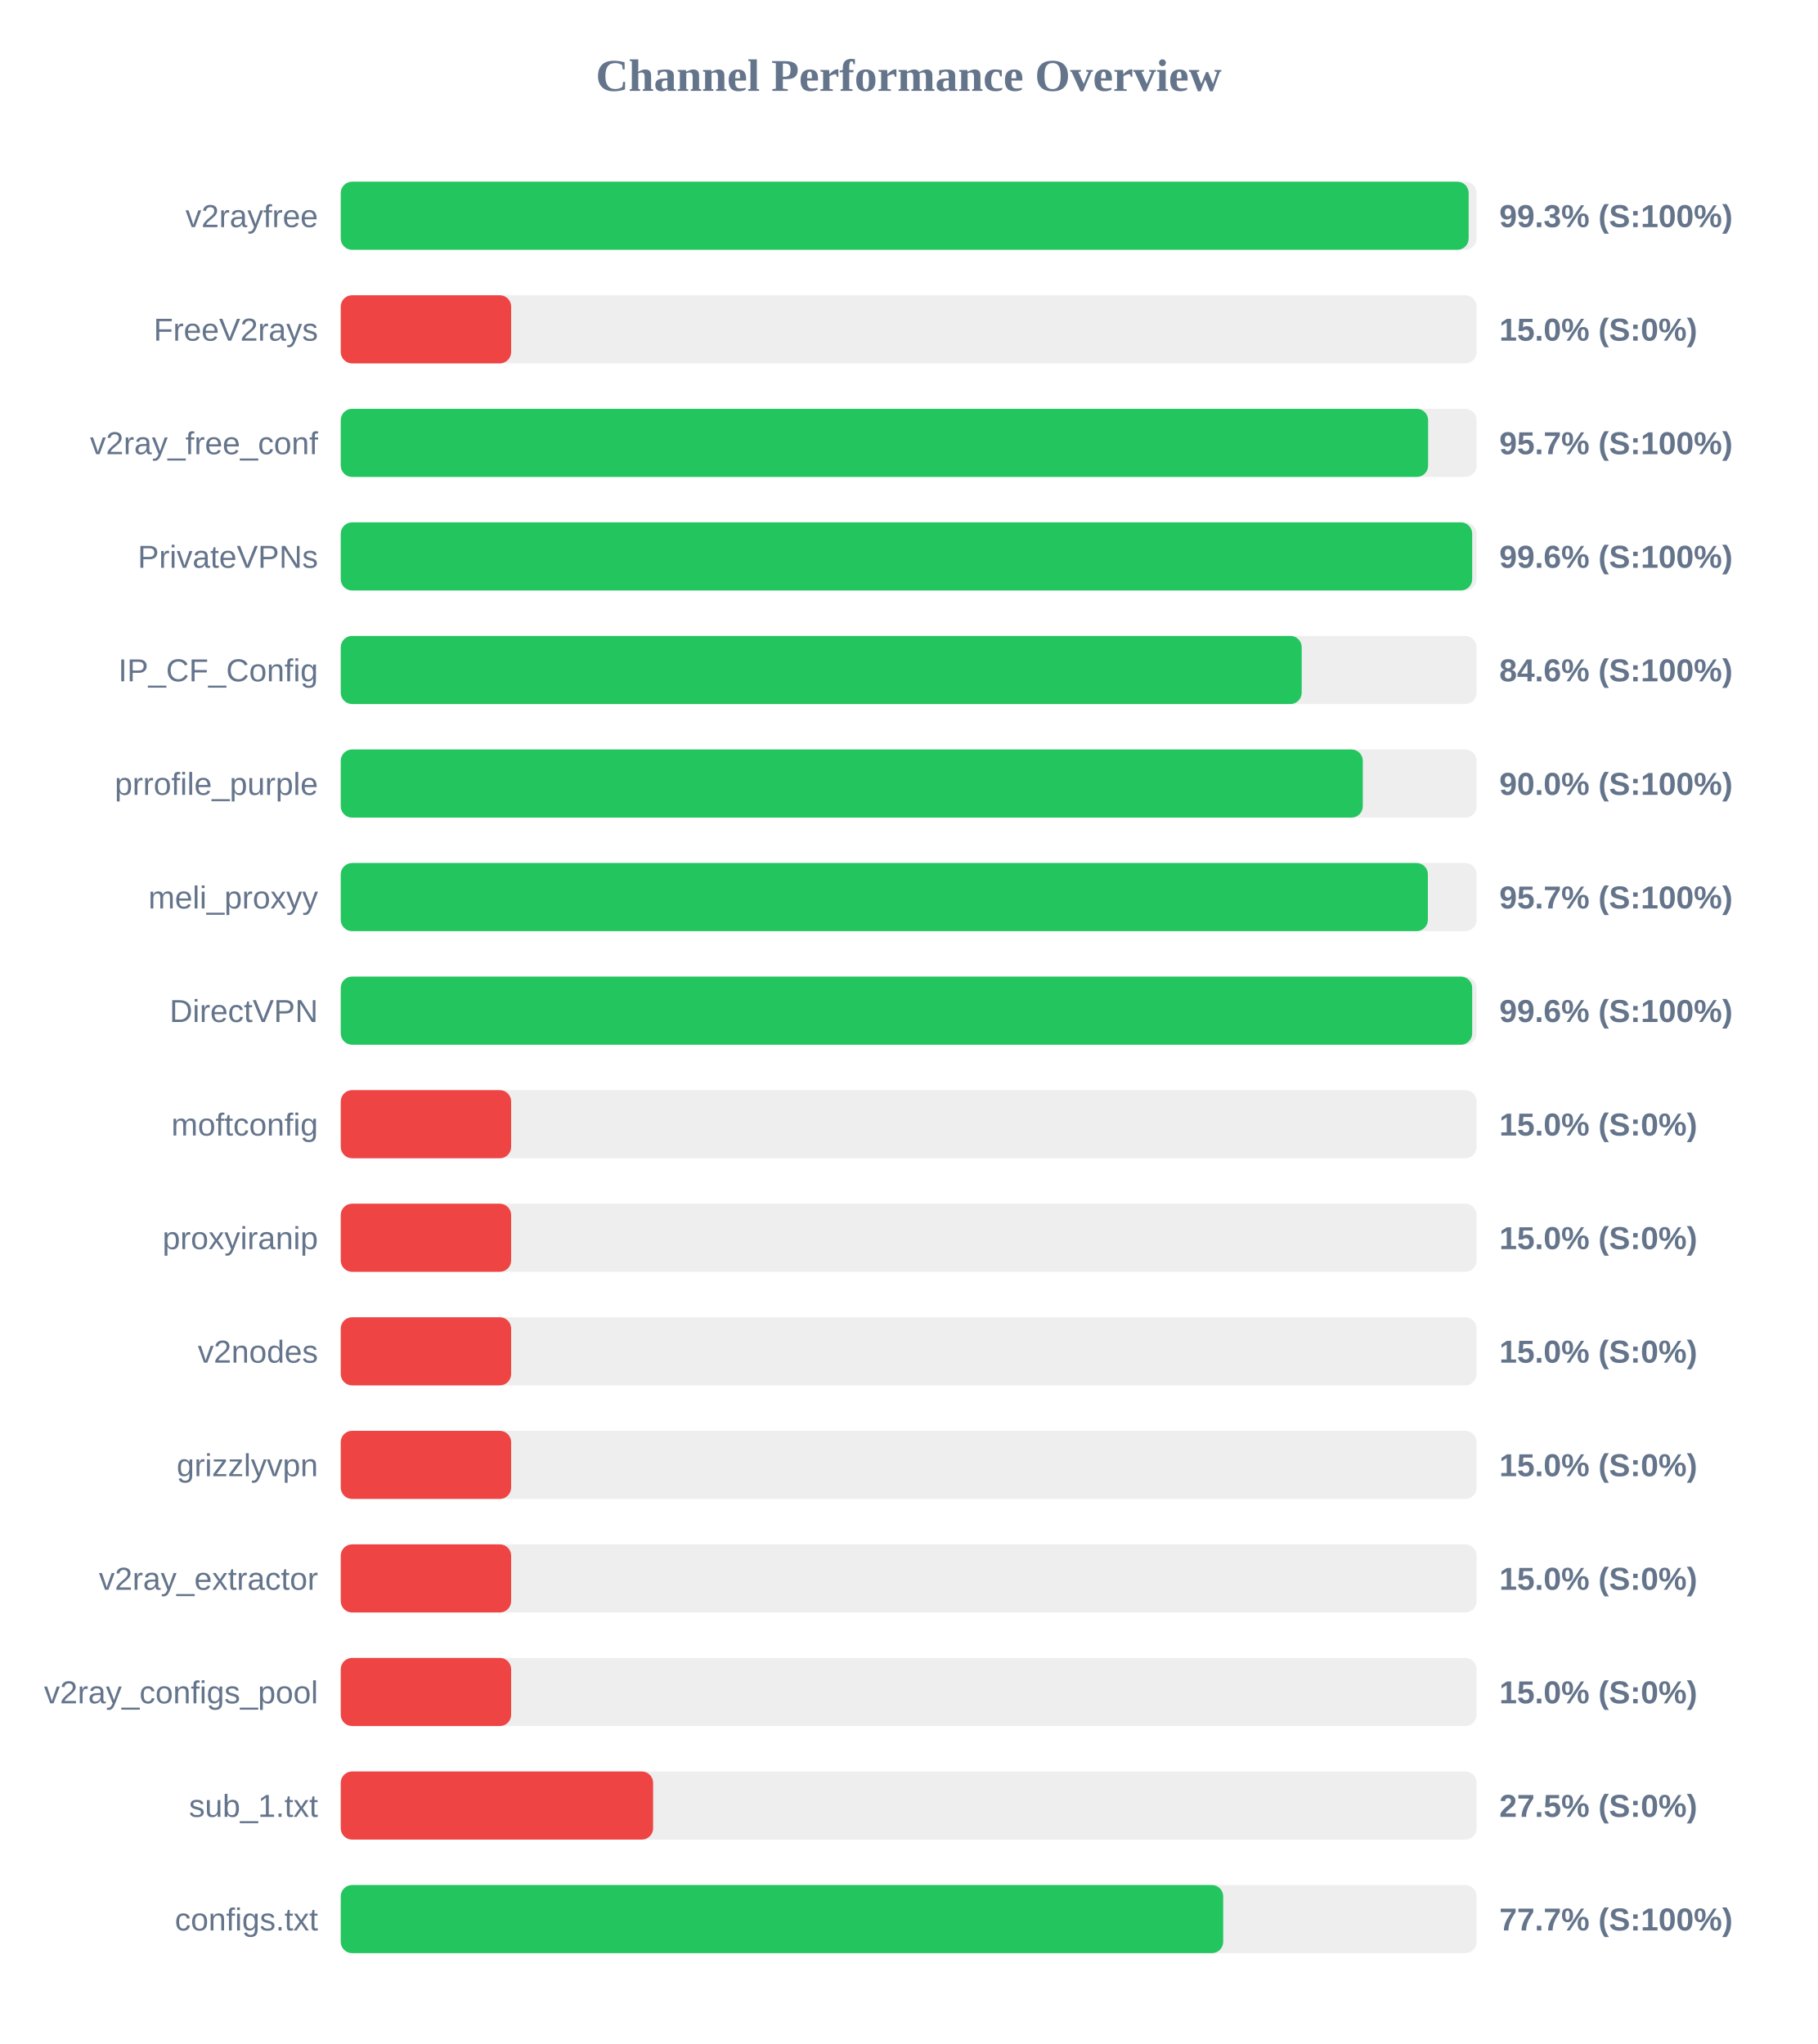
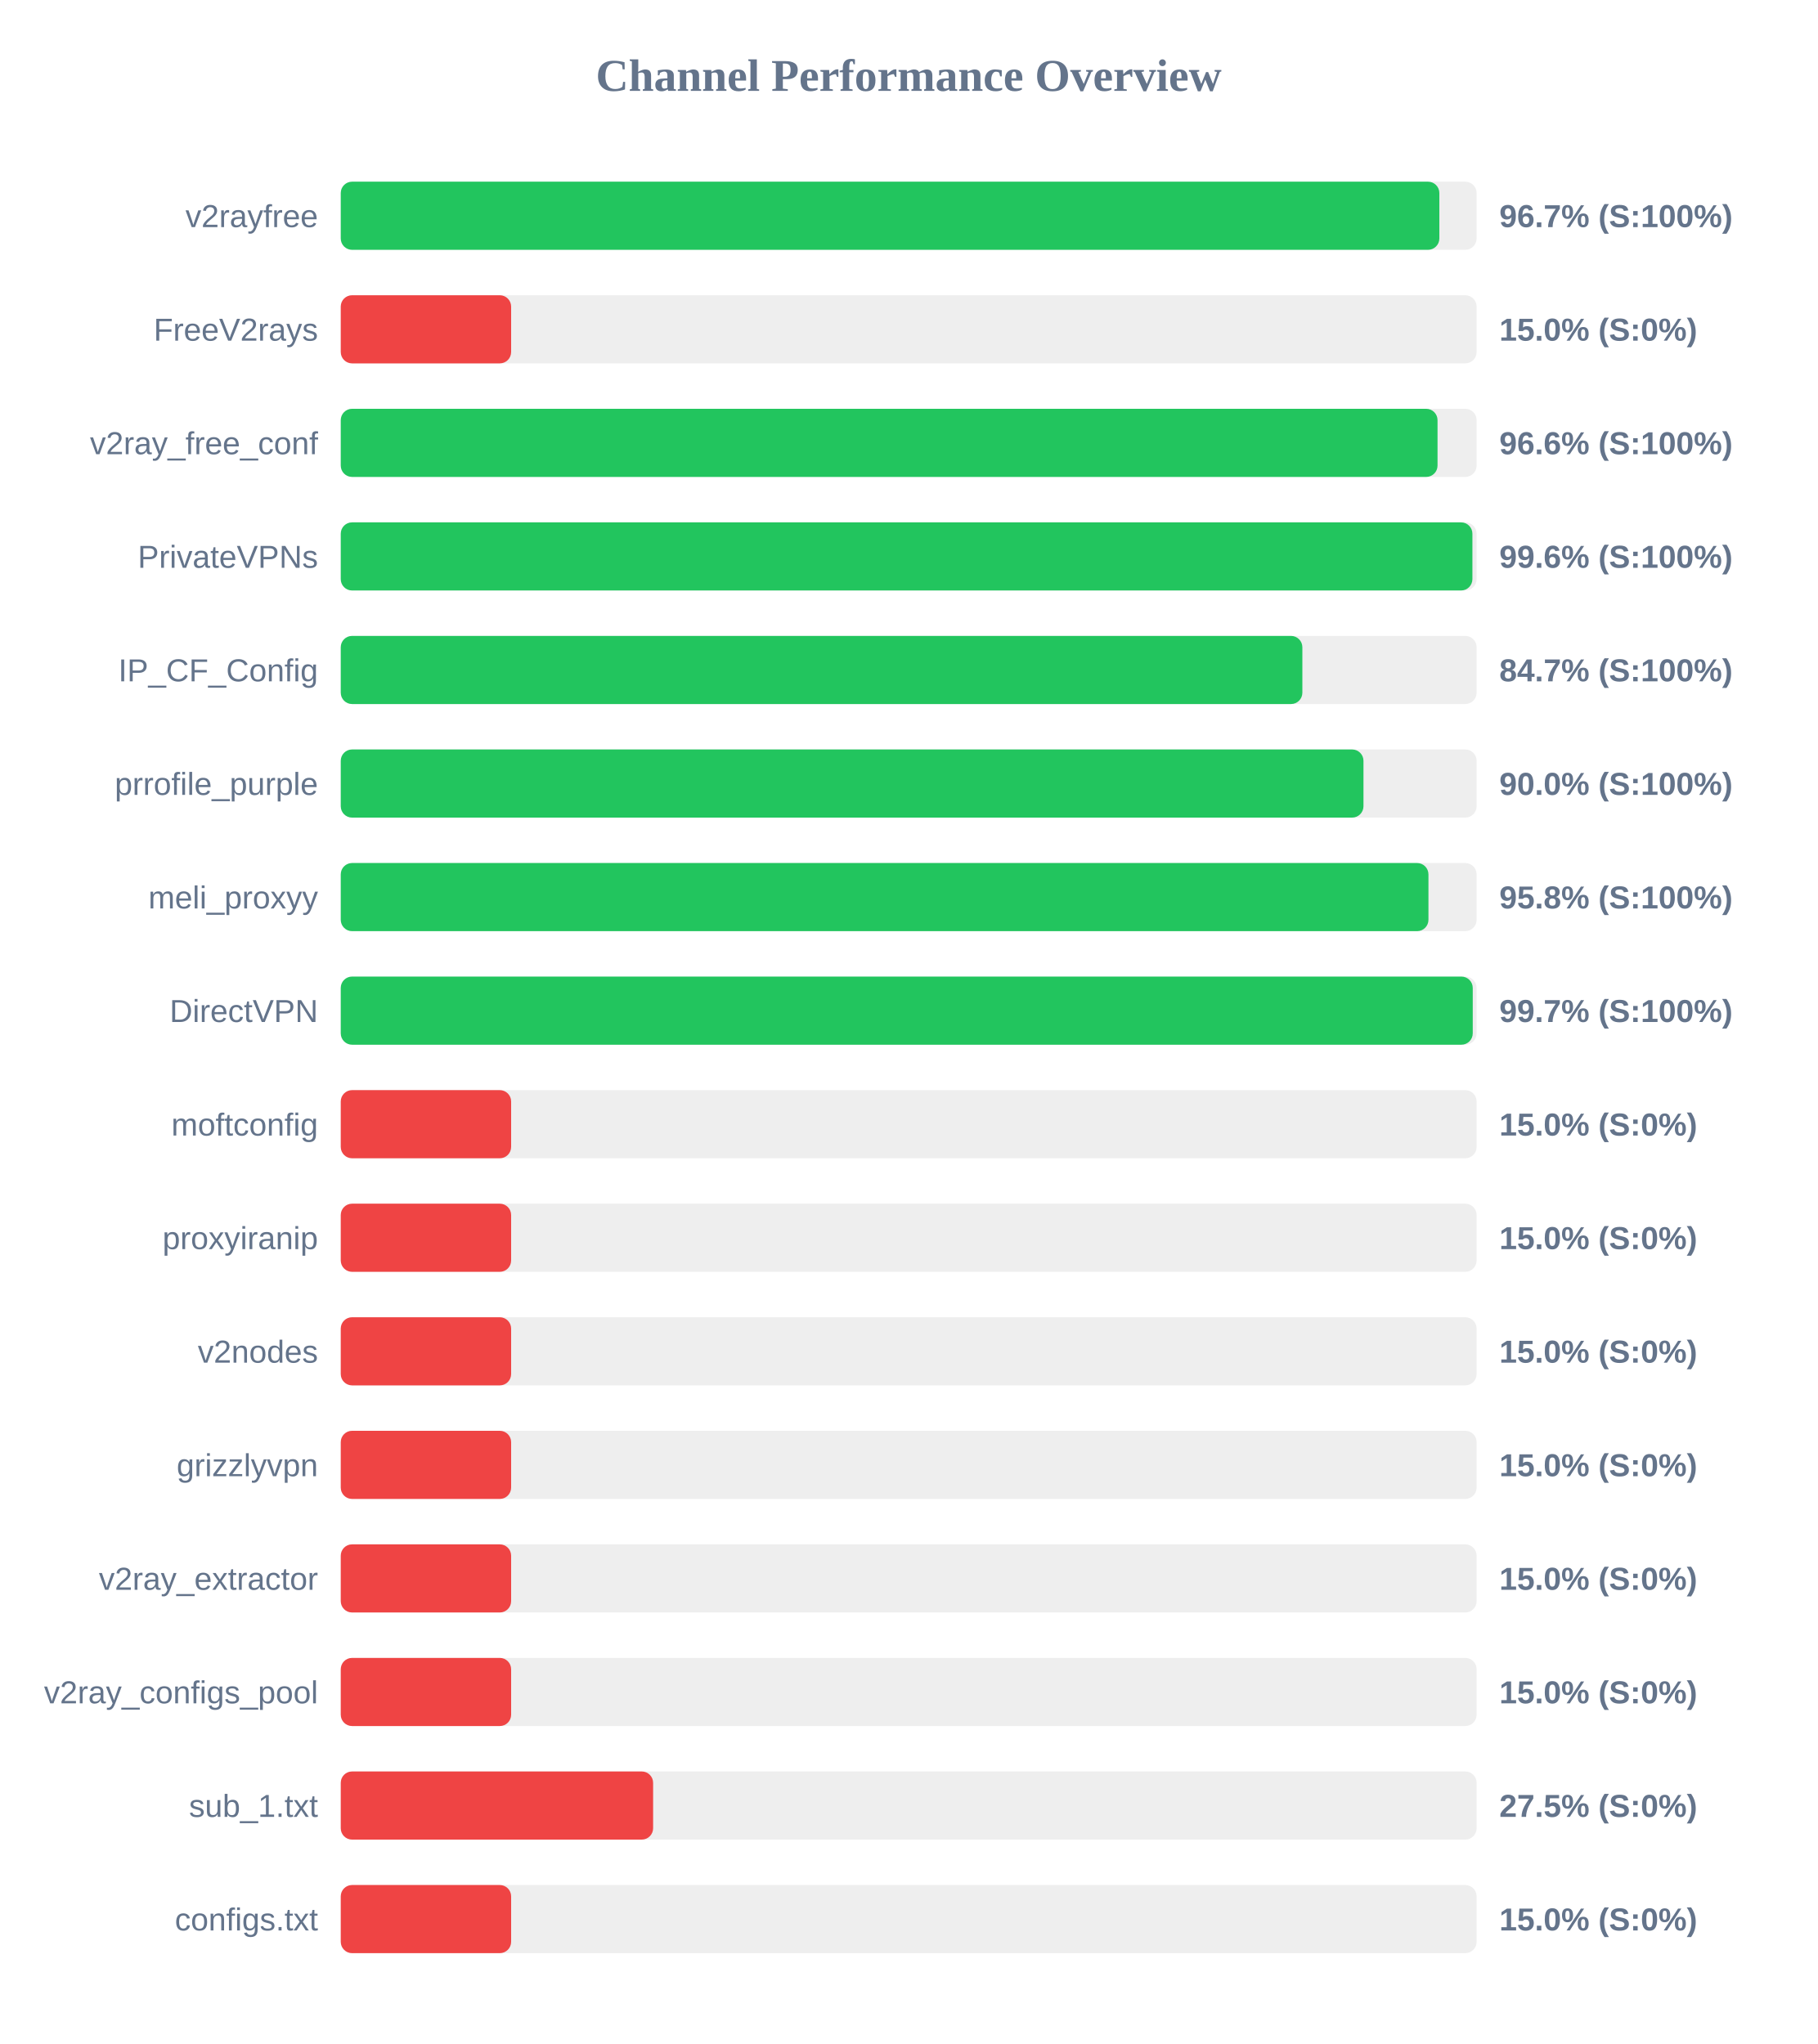
<svg xmlns="http://www.w3.org/2000/svg" width="800" height="900" version="1.1">
  <style>
        .row { font: 14px Arial; fill: #64748b; }
        .score { font: bold 14px Arial; fill: #64748b; }
    </style>
  <text x="400" y="40" text-anchor="middle" font-size="20px" font-weight="bold" fill="#64748b">Channel Performance Overview</text>
  <rect x="150" y="80" width="500" height="30" fill="#eee" rx="5" />
-   <rect x="150" y="80" width="496.5" height="30" fill="#22c55e" rx="5" />
+   <rect x="150" y="80" width="483.6" height="30" fill="#22c55e" rx="5" />
  <text x="140" y="100" text-anchor="end" class="row">v2rayfree</text>
-   <text x="660" y="100" text-anchor="start" class="score">99.3% (S:100%)</text>
+   <text x="660" y="100" text-anchor="start" class="score">96.7% (S:100%)</text>
  <rect x="150" y="130" width="500" height="30" fill="#eee" rx="5" />
  <rect x="150" y="130" width="75.0" height="30" fill="#ef4444" rx="5" />
  <text x="140" y="150" text-anchor="end" class="row">FreeV2rays</text>
  <text x="660" y="150" text-anchor="start" class="score">15.0% (S:0%)</text>
  <rect x="150" y="180" width="500" height="30" fill="#eee" rx="5" />
-   <rect x="150" y="180" width="478.65" height="30" fill="#22c55e" rx="5" />
+   <rect x="150" y="180" width="482.8" height="30" fill="#22c55e" rx="5" />
  <text x="140" y="200" text-anchor="end" class="row">v2ray_free_conf</text>
-   <text x="660" y="200" text-anchor="start" class="score">95.7% (S:100%)</text>
+   <text x="660" y="200" text-anchor="start" class="score">96.6% (S:100%)</text>
  <rect x="150" y="230" width="500" height="30" fill="#eee" rx="5" />
-   <rect x="150" y="230" width="498.05" height="30" fill="#22c55e" rx="5" />
+   <rect x="150" y="230" width="498.15" height="30" fill="#22c55e" rx="5" />
  <text x="140" y="250" text-anchor="end" class="row">PrivateVPNs</text>
  <text x="660" y="250" text-anchor="start" class="score">99.6% (S:100%)</text>
  <rect x="150" y="280" width="500" height="30" fill="#eee" rx="5" />
-   <rect x="150" y="280" width="423.0" height="30" fill="#22c55e" rx="5" />
+   <rect x="150" y="280" width="423.3" height="30" fill="#22c55e" rx="5" />
  <text x="140" y="300" text-anchor="end" class="row">IP_CF_Config</text>
-   <text x="660" y="300" text-anchor="start" class="score">84.6% (S:100%)</text>
+   <text x="660" y="300" text-anchor="start" class="score">84.7% (S:100%)</text>
  <rect x="150" y="330" width="500" height="30" fill="#eee" rx="5" />
-   <rect x="150" y="330" width="449.9" height="30" fill="#22c55e" rx="5" />
+   <rect x="150" y="330" width="450.2" height="30" fill="#22c55e" rx="5" />
  <text x="140" y="350" text-anchor="end" class="row">prrofile_purple</text>
  <text x="660" y="350" text-anchor="start" class="score">90.0% (S:100%)</text>
  <rect x="150" y="380" width="500" height="30" fill="#eee" rx="5" />
-   <rect x="150" y="380" width="478.55" height="30" fill="#22c55e" rx="5" />
+   <rect x="150" y="380" width="478.8" height="30" fill="#22c55e" rx="5" />
  <text x="140" y="400" text-anchor="end" class="row">meli_proxyy</text>
-   <text x="660" y="400" text-anchor="start" class="score">95.7% (S:100%)</text>
+   <text x="660" y="400" text-anchor="start" class="score">95.8% (S:100%)</text>
  <rect x="150" y="430" width="500" height="30" fill="#eee" rx="5" />
-   <rect x="150" y="430" width="498.05" height="30" fill="#22c55e" rx="5" />
+   <rect x="150" y="430" width="498.3" height="30" fill="#22c55e" rx="5" />
  <text x="140" y="450" text-anchor="end" class="row">DirectVPN</text>
-   <text x="660" y="450" text-anchor="start" class="score">99.6% (S:100%)</text>
+   <text x="660" y="450" text-anchor="start" class="score">99.7% (S:100%)</text>
  <rect x="150" y="480" width="500" height="30" fill="#eee" rx="5" />
  <rect x="150" y="480" width="75.0" height="30" fill="#ef4444" rx="5" />
  <text x="140" y="500" text-anchor="end" class="row">moftconfig</text>
  <text x="660" y="500" text-anchor="start" class="score">15.0% (S:0%)</text>
  <rect x="150" y="530" width="500" height="30" fill="#eee" rx="5" />
  <rect x="150" y="530" width="75.0" height="30" fill="#ef4444" rx="5" />
  <text x="140" y="550" text-anchor="end" class="row">proxyiranip</text>
  <text x="660" y="550" text-anchor="start" class="score">15.0% (S:0%)</text>
  <rect x="150" y="580" width="500" height="30" fill="#eee" rx="5" />
  <rect x="150" y="580" width="75.0" height="30" fill="#ef4444" rx="5" />
  <text x="140" y="600" text-anchor="end" class="row">v2nodes</text>
  <text x="660" y="600" text-anchor="start" class="score">15.0% (S:0%)</text>
  <rect x="150" y="630" width="500" height="30" fill="#eee" rx="5" />
  <rect x="150" y="630" width="75.0" height="30" fill="#ef4444" rx="5" />
  <text x="140" y="650" text-anchor="end" class="row">grizzlyvpn</text>
  <text x="660" y="650" text-anchor="start" class="score">15.0% (S:0%)</text>
  <rect x="150" y="680" width="500" height="30" fill="#eee" rx="5" />
  <rect x="150" y="680" width="75.0" height="30" fill="#ef4444" rx="5" />
  <text x="140" y="700" text-anchor="end" class="row">v2ray_extractor</text>
  <text x="660" y="700" text-anchor="start" class="score">15.0% (S:0%)</text>
  <rect x="150" y="730" width="500" height="30" fill="#eee" rx="5" />
  <rect x="150" y="730" width="75.0" height="30" fill="#ef4444" rx="5" />
  <text x="140" y="750" text-anchor="end" class="row">v2ray_configs_pool</text>
  <text x="660" y="750" text-anchor="start" class="score">15.0% (S:0%)</text>
  <rect x="150" y="780" width="500" height="30" fill="#eee" rx="5" />
  <rect x="150" y="780" width="137.5" height="30" fill="#ef4444" rx="5" />
  <text x="140" y="800" text-anchor="end" class="row">sub_1.txt</text>
  <text x="660" y="800" text-anchor="start" class="score">27.5% (S:0%)</text>
  <rect x="150" y="830" width="500" height="30" fill="#eee" rx="5" />
-   <rect x="150" y="830" width="388.45" height="30" fill="#22c55e" rx="5" />
+   <rect x="150" y="830" width="75.0" height="30" fill="#ef4444" rx="5" />
  <text x="140" y="850" text-anchor="end" class="row">configs.txt</text>
-   <text x="660" y="850" text-anchor="start" class="score">77.7% (S:100%)</text>
+   <text x="660" y="850" text-anchor="start" class="score">15.0% (S:0%)</text>
</svg>
